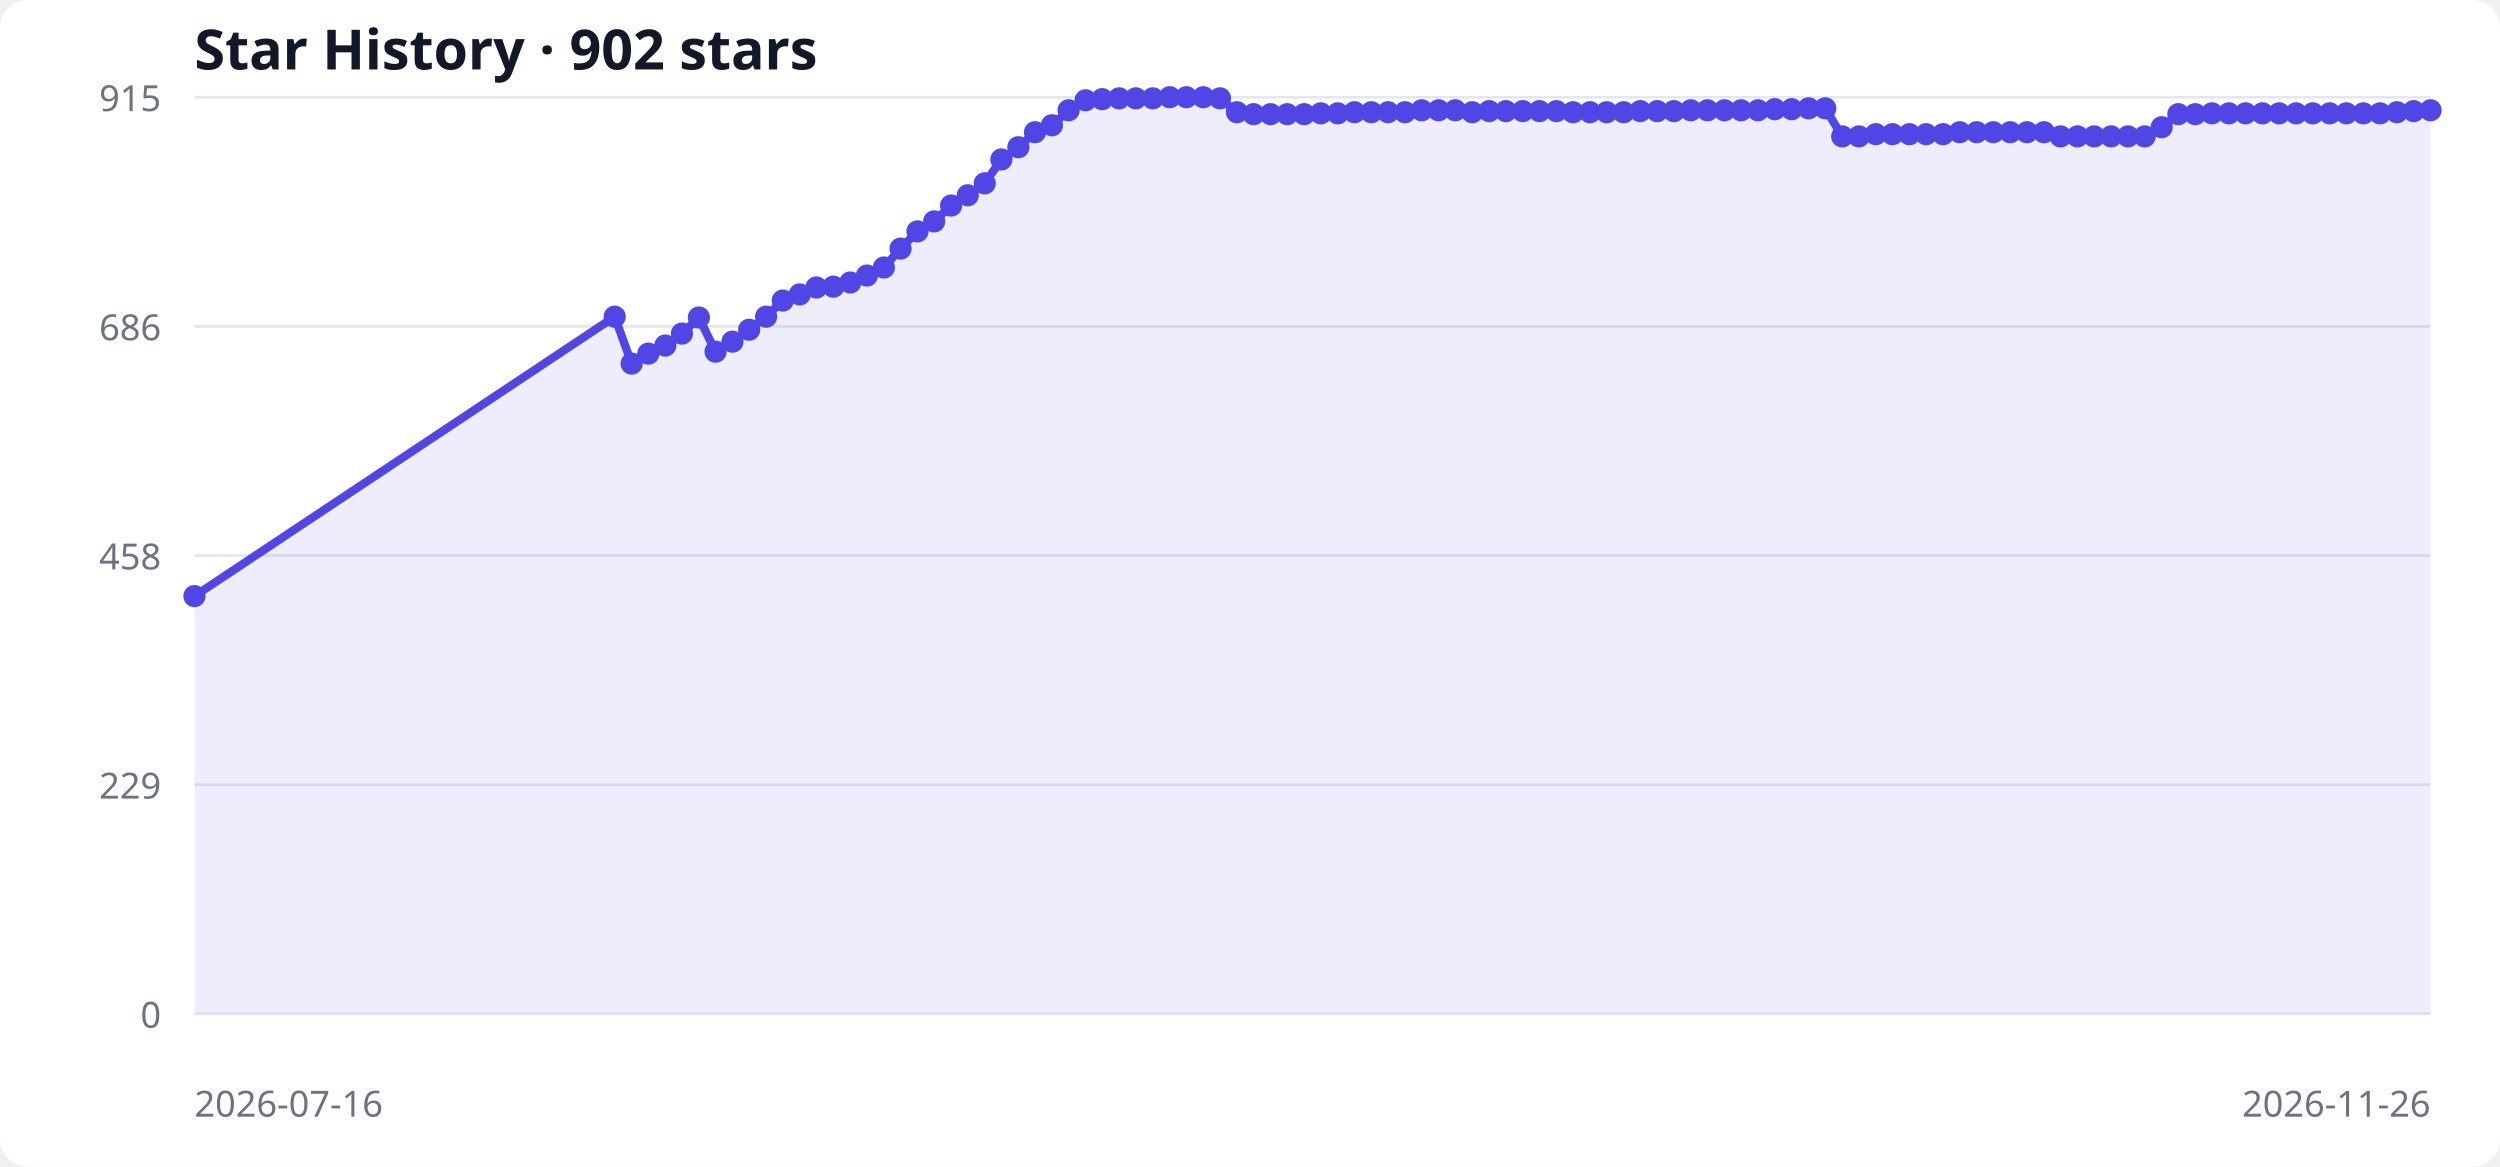
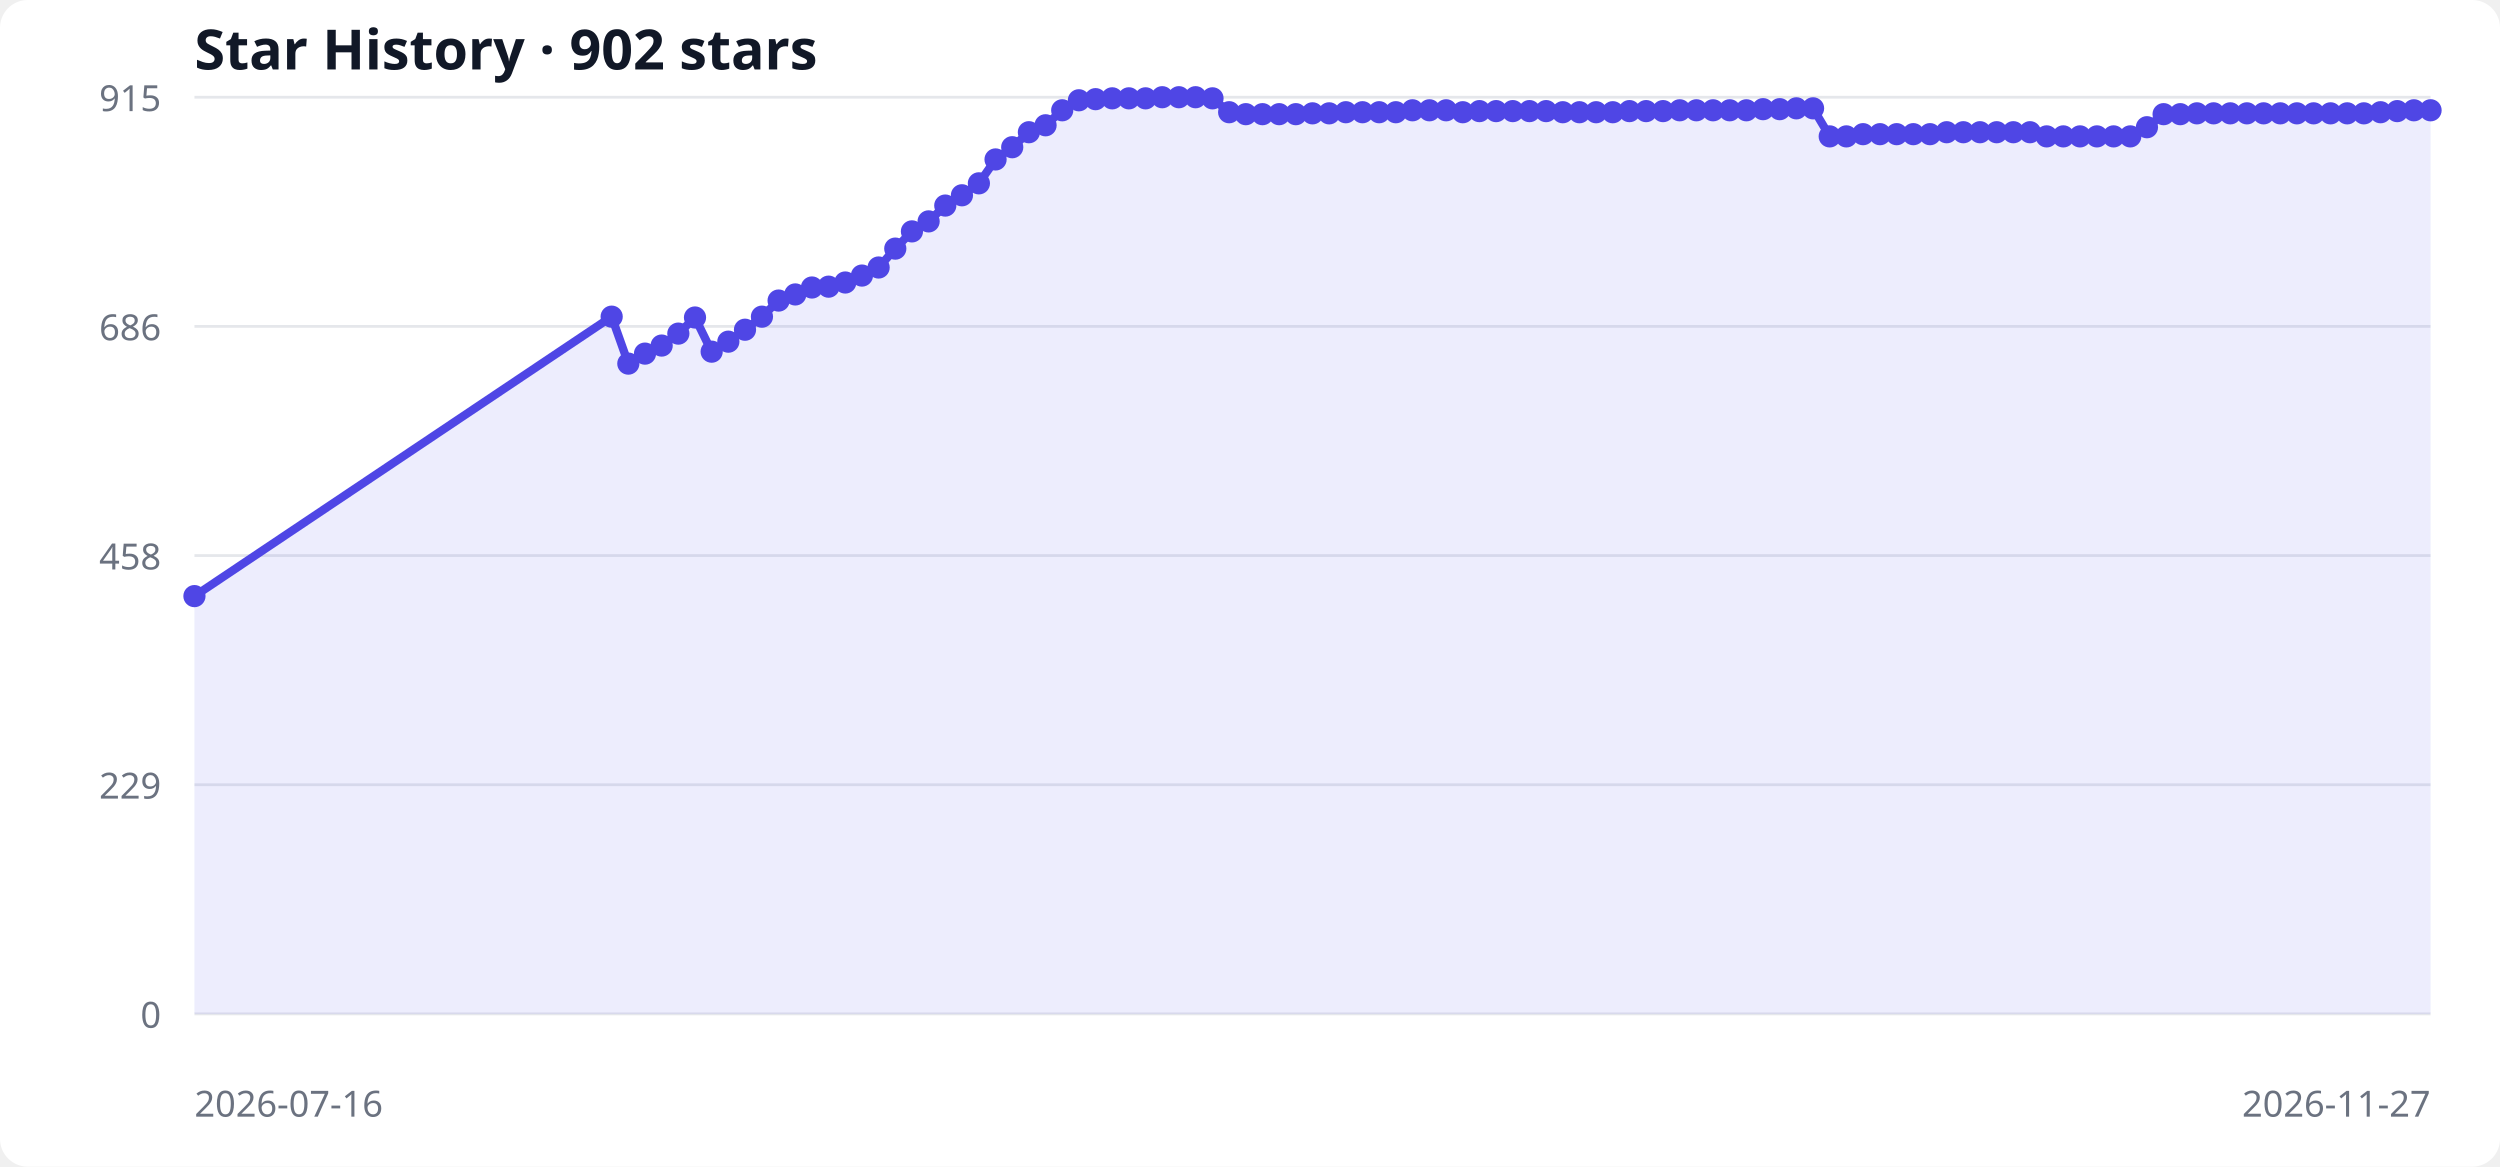
<svg xmlns="http://www.w3.org/2000/svg" width="900" height="420" viewBox="0 0 900 420" role="img" aria-labelledby="title desc">
  <style>
  .bg { fill: #ffffff; } .grid { stroke: #e5e7eb; stroke-width: 1; }
  .label { fill: #6b7280; font: 13px system-ui, sans-serif; }
  .title { fill: #111827; font: 600 20px system-ui, sans-serif; }
  .area { fill: #6366f1; opacity: .12; } .line { fill: none; stroke: #4f46e5; stroke-width: 3; } .point { fill: #4f46e5; }
  @media (prefers-color-scheme: dark) { .bg { fill: #0d1117; } .grid { stroke: #30363d; } .label { fill: #8b949e; } .title { fill: #f0f6fc; } .area { fill: #818cf8; } .line { stroke: #818cf8; } .point { fill: #818cf8; } }
</style>
  <rect class="bg" width="100%" height="100%" rx="10" />
  <text x="70" y="25" class="title">Star History · 902 stars</text>
  <line x1="70" y1="365.0" x2="875" y2="365.0" class="grid" />
  <text x="58" y="370.0" text-anchor="end" class="label">0</text>
  <line x1="70" y1="282.5" x2="875" y2="282.5" class="grid" />
  <text x="58" y="287.5" text-anchor="end" class="label">229</text>
  <line x1="70" y1="200.0" x2="875" y2="200.0" class="grid" />
  <text x="58" y="205.0" text-anchor="end" class="label">458</text>
  <line x1="70" y1="117.5" x2="875" y2="117.5" class="grid" />
  <text x="58" y="122.5" text-anchor="end" class="label">686</text>
  <line x1="70" y1="35.0" x2="875" y2="35.0" class="grid" />
  <text x="58" y="40.0" text-anchor="end" class="label">915</text>
-   <polygon points="70,365 70.0,214.6 221.3,114.0 227.4,130.9 233.4,127.3 239.5,124.4 245.5,120.1 251.6,114.3 257.6,126.6 263.7,123.0 269.7,118.7 275.8,114.0 281.8,108.2 287.9,106.0 293.9,103.5 300.0,103.2 306.1,101.7 312.1,99.2 318.2,96.3 324.2,89.5 330.3,83.3 336.3,79.7 342.4,74.0 348.4,70.3 354.5,66.0 360.5,57.4 366.6,53.0 372.6,47.6 378.7,45.1 384.7,39.7 390.8,36.1 396.8,35.7 402.9,35.4 408.9,35.4 415.0,35.4 421.1,35.0 427.1,35.0 433.2,35.0 439.2,35.4 445.3,40.4 451.3,41.1 457.4,41.1 463.4,41.1 469.5,41.1 475.5,40.8 481.6,40.8 487.6,40.4 493.7,40.4 499.7,40.4 505.8,40.4 511.8,39.7 517.9,39.7 523.9,39.7 530.0,40.4 536.1,40.0 542.1,40.0 548.2,40.0 554.2,40.0 560.3,40.0 566.3,40.4 572.4,40.4 578.4,40.4 584.5,40.4 590.5,40.0 596.6,40.0 602.6,40.0 608.7,39.7 614.7,39.7 620.8,39.7 626.8,39.7 632.9,39.7 638.9,39.3 645.0,39.3 651.1,39.0 657.1,39.0 663.2,49.1 669.2,49.1 675.3,48.3 681.3,48.3 687.4,48.3 693.4,48.3 699.5,48.3 705.5,47.6 711.6,47.6 717.6,47.6 723.7,47.6 729.7,47.6 735.8,47.6 741.8,49.1 747.9,49.1 753.9,49.1 760.0,49.1 766.1,49.1 772.1,49.1 778.2,45.8 784.2,41.1 790.3,41.1 796.3,40.8 802.4,40.8 808.4,40.8 814.5,40.8 820.5,40.8 826.6,40.8 832.6,40.8 838.7,40.8 844.7,40.8 850.8,40.8 856.8,40.8 862.9,40.4 868.9,40.0 875.0,39.7 875,365" class="area" />
-   <polyline points="70.0,214.6 221.3,114.0 227.4,130.9 233.4,127.3 239.5,124.4 245.5,120.1 251.6,114.3 257.6,126.6 263.7,123.0 269.7,118.7 275.8,114.0 281.8,108.2 287.9,106.0 293.9,103.5 300.0,103.2 306.1,101.7 312.1,99.2 318.2,96.3 324.2,89.5 330.3,83.3 336.3,79.7 342.4,74.0 348.4,70.3 354.5,66.0 360.5,57.4 366.6,53.0 372.6,47.6 378.7,45.1 384.7,39.7 390.8,36.1 396.8,35.7 402.9,35.4 408.9,35.4 415.0,35.4 421.1,35.0 427.1,35.0 433.2,35.0 439.2,35.4 445.3,40.4 451.3,41.1 457.4,41.1 463.4,41.1 469.5,41.1 475.5,40.8 481.6,40.8 487.6,40.4 493.7,40.4 499.7,40.4 505.8,40.4 511.8,39.7 517.9,39.7 523.9,39.7 530.0,40.4 536.1,40.0 542.1,40.0 548.2,40.0 554.2,40.0 560.3,40.0 566.3,40.4 572.4,40.4 578.4,40.4 584.5,40.4 590.5,40.0 596.6,40.0 602.6,40.0 608.7,39.7 614.7,39.7 620.8,39.7 626.8,39.7 632.9,39.7 638.9,39.3 645.0,39.3 651.1,39.0 657.1,39.0 663.2,49.1 669.2,49.1 675.3,48.3 681.3,48.3 687.4,48.3 693.4,48.3 699.5,48.3 705.5,47.6 711.6,47.6 717.6,47.6 723.7,47.6 729.7,47.6 735.8,47.6 741.8,49.1 747.9,49.1 753.9,49.1 760.0,49.1 766.1,49.1 772.1,49.1 778.2,45.8 784.2,41.1 790.3,41.1 796.3,40.8 802.4,40.8 808.4,40.8 814.5,40.8 820.5,40.8 826.6,40.8 832.6,40.8 838.7,40.8 844.7,40.8 850.8,40.8 856.8,40.8 862.9,40.4 868.9,40.0 875.0,39.7" class="line" />
+   <polygon points="70,365 70.0,214.6 220.2,114.0 226.2,130.9 232.2,127.3 238.2,124.4 244.2,120.1 250.2,114.3 256.2,126.6 262.2,123.0 268.2,118.7 274.3,114.0 280.3,108.2 286.3,106.0 292.3,103.5 298.3,103.2 304.3,101.7 310.3,99.2 316.3,96.3 322.3,89.5 328.3,83.3 334.3,79.7 340.3,74.0 346.3,70.3 352.4,66.0 358.4,57.4 364.4,53.0 370.4,47.6 376.4,45.1 382.4,39.7 388.4,36.1 394.4,35.7 400.4,35.4 406.4,35.4 412.4,35.4 418.4,35.0 424.4,35.0 430.4,35.0 436.5,35.4 442.5,40.4 448.5,41.1 454.5,41.1 460.5,41.1 466.5,41.1 472.5,40.8 478.5,40.8 484.5,40.4 490.5,40.4 496.5,40.4 502.5,40.4 508.5,39.7 514.6,39.7 520.6,39.7 526.6,40.4 532.6,40.0 538.6,40.0 544.6,40.0 550.6,40.0 556.6,40.0 562.6,40.4 568.6,40.4 574.6,40.4 580.6,40.4 586.6,40.0 592.6,40.0 598.7,40.0 604.7,39.7 610.7,39.7 616.7,39.7 622.7,39.7 628.7,39.7 634.7,39.3 640.7,39.3 646.7,39.0 652.7,39.0 658.7,49.1 664.7,49.1 670.7,48.3 676.8,48.3 682.8,48.3 688.8,48.3 694.8,48.3 700.8,47.6 706.8,47.6 712.8,47.6 718.8,47.6 724.8,47.6 730.8,47.6 736.8,49.1 742.8,49.1 748.8,49.1 754.9,49.1 760.9,49.1 766.9,49.1 772.9,45.8 778.9,41.1 784.9,41.1 790.9,40.8 796.9,40.8 802.9,40.8 808.9,40.8 814.9,40.8 820.9,40.8 826.9,40.8 832.9,40.8 839.0,40.8 845.0,40.8 851.0,40.8 857.0,40.4 863.0,40.0 869.0,39.7 875.0,39.7 875,365" class="area" />
+   <polyline points="70.0,214.6 220.2,114.0 226.2,130.9 232.2,127.3 238.2,124.4 244.2,120.1 250.2,114.3 256.2,126.6 262.2,123.0 268.2,118.7 274.3,114.0 280.3,108.2 286.3,106.0 292.3,103.5 298.3,103.2 304.3,101.7 310.3,99.2 316.3,96.3 322.3,89.5 328.3,83.3 334.3,79.7 340.3,74.0 346.3,70.3 352.4,66.0 358.4,57.4 364.4,53.0 370.4,47.6 376.4,45.1 382.4,39.7 388.4,36.1 394.4,35.7 400.4,35.4 406.4,35.4 412.4,35.4 418.4,35.0 424.4,35.0 430.4,35.0 436.5,35.4 442.5,40.4 448.5,41.1 454.5,41.1 460.5,41.1 466.5,41.1 472.5,40.8 478.5,40.8 484.5,40.4 490.5,40.4 496.5,40.4 502.5,40.4 508.5,39.7 514.6,39.7 520.6,39.7 526.6,40.4 532.6,40.0 538.6,40.0 544.6,40.0 550.6,40.0 556.6,40.0 562.6,40.4 568.6,40.4 574.6,40.4 580.6,40.4 586.6,40.0 592.6,40.0 598.7,40.0 604.7,39.7 610.7,39.7 616.7,39.7 622.7,39.7 628.7,39.7 634.7,39.3 640.7,39.3 646.7,39.0 652.7,39.0 658.7,49.1 664.7,49.1 670.7,48.3 676.8,48.3 682.8,48.3 688.8,48.3 694.8,48.3 700.8,47.6 706.8,47.6 712.8,47.6 718.8,47.6 724.8,47.6 730.8,47.6 736.8,49.1 742.8,49.1 748.8,49.1 754.9,49.1 760.9,49.1 766.9,49.1 772.9,45.8 778.9,41.1 784.9,41.1 790.9,40.8 796.9,40.8 802.9,40.8 808.9,40.8 814.9,40.8 820.9,40.8 826.9,40.8 832.9,40.8 839.0,40.8 845.0,40.8 851.0,40.8 857.0,40.4 863.0,40.0 869.0,39.7 875.0,39.7" class="line" />
  <circle cx="70.0" cy="214.6" r="4" class="point" />
-   <circle cx="221.3" cy="114.0" r="4" class="point" />
-   <circle cx="227.4" cy="130.9" r="4" class="point" />
-   <circle cx="233.4" cy="127.3" r="4" class="point" />
-   <circle cx="239.5" cy="124.4" r="4" class="point" />
-   <circle cx="245.5" cy="120.1" r="4" class="point" />
-   <circle cx="251.6" cy="114.3" r="4" class="point" />
-   <circle cx="257.6" cy="126.6" r="4" class="point" />
-   <circle cx="263.7" cy="123.0" r="4" class="point" />
-   <circle cx="269.7" cy="118.7" r="4" class="point" />
-   <circle cx="275.8" cy="114.0" r="4" class="point" />
-   <circle cx="281.8" cy="108.2" r="4" class="point" />
-   <circle cx="287.9" cy="106.0" r="4" class="point" />
-   <circle cx="293.9" cy="103.5" r="4" class="point" />
-   <circle cx="300.0" cy="103.2" r="4" class="point" />
-   <circle cx="306.1" cy="101.7" r="4" class="point" />
-   <circle cx="312.1" cy="99.2" r="4" class="point" />
-   <circle cx="318.2" cy="96.3" r="4" class="point" />
-   <circle cx="324.2" cy="89.5" r="4" class="point" />
-   <circle cx="330.3" cy="83.3" r="4" class="point" />
-   <circle cx="336.3" cy="79.7" r="4" class="point" />
-   <circle cx="342.4" cy="74.0" r="4" class="point" />
-   <circle cx="348.4" cy="70.3" r="4" class="point" />
-   <circle cx="354.5" cy="66.0" r="4" class="point" />
-   <circle cx="360.5" cy="57.4" r="4" class="point" />
-   <circle cx="366.6" cy="53.0" r="4" class="point" />
-   <circle cx="372.6" cy="47.6" r="4" class="point" />
-   <circle cx="378.7" cy="45.1" r="4" class="point" />
-   <circle cx="384.7" cy="39.7" r="4" class="point" />
-   <circle cx="390.8" cy="36.1" r="4" class="point" />
-   <circle cx="396.8" cy="35.7" r="4" class="point" />
-   <circle cx="402.9" cy="35.4" r="4" class="point" />
-   <circle cx="408.9" cy="35.4" r="4" class="point" />
-   <circle cx="415.0" cy="35.4" r="4" class="point" />
-   <circle cx="421.1" cy="35.0" r="4" class="point" />
-   <circle cx="427.1" cy="35.0" r="4" class="point" />
-   <circle cx="433.2" cy="35.0" r="4" class="point" />
-   <circle cx="439.2" cy="35.4" r="4" class="point" />
-   <circle cx="445.3" cy="40.4" r="4" class="point" />
-   <circle cx="451.3" cy="41.1" r="4" class="point" />
-   <circle cx="457.4" cy="41.1" r="4" class="point" />
-   <circle cx="463.4" cy="41.1" r="4" class="point" />
-   <circle cx="469.5" cy="41.1" r="4" class="point" />
-   <circle cx="475.5" cy="40.8" r="4" class="point" />
-   <circle cx="481.6" cy="40.8" r="4" class="point" />
-   <circle cx="487.6" cy="40.4" r="4" class="point" />
-   <circle cx="493.7" cy="40.4" r="4" class="point" />
-   <circle cx="499.7" cy="40.4" r="4" class="point" />
-   <circle cx="505.8" cy="40.4" r="4" class="point" />
-   <circle cx="511.8" cy="39.7" r="4" class="point" />
-   <circle cx="517.9" cy="39.7" r="4" class="point" />
-   <circle cx="523.9" cy="39.7" r="4" class="point" />
-   <circle cx="530.0" cy="40.4" r="4" class="point" />
-   <circle cx="536.1" cy="40.0" r="4" class="point" />
-   <circle cx="542.1" cy="40.0" r="4" class="point" />
-   <circle cx="548.2" cy="40.0" r="4" class="point" />
-   <circle cx="554.2" cy="40.0" r="4" class="point" />
-   <circle cx="560.3" cy="40.0" r="4" class="point" />
-   <circle cx="566.3" cy="40.4" r="4" class="point" />
-   <circle cx="572.4" cy="40.4" r="4" class="point" />
-   <circle cx="578.4" cy="40.4" r="4" class="point" />
-   <circle cx="584.5" cy="40.4" r="4" class="point" />
-   <circle cx="590.5" cy="40.0" r="4" class="point" />
-   <circle cx="596.6" cy="40.0" r="4" class="point" />
-   <circle cx="602.6" cy="40.0" r="4" class="point" />
-   <circle cx="608.7" cy="39.7" r="4" class="point" />
-   <circle cx="614.7" cy="39.7" r="4" class="point" />
-   <circle cx="620.8" cy="39.7" r="4" class="point" />
-   <circle cx="626.8" cy="39.7" r="4" class="point" />
-   <circle cx="632.9" cy="39.7" r="4" class="point" />
-   <circle cx="638.9" cy="39.3" r="4" class="point" />
-   <circle cx="645.0" cy="39.3" r="4" class="point" />
-   <circle cx="651.1" cy="39.0" r="4" class="point" />
-   <circle cx="657.1" cy="39.0" r="4" class="point" />
-   <circle cx="663.2" cy="49.1" r="4" class="point" />
-   <circle cx="669.2" cy="49.1" r="4" class="point" />
-   <circle cx="675.3" cy="48.3" r="4" class="point" />
-   <circle cx="681.3" cy="48.3" r="4" class="point" />
-   <circle cx="687.4" cy="48.3" r="4" class="point" />
-   <circle cx="693.4" cy="48.3" r="4" class="point" />
-   <circle cx="699.5" cy="48.3" r="4" class="point" />
-   <circle cx="705.5" cy="47.6" r="4" class="point" />
-   <circle cx="711.6" cy="47.6" r="4" class="point" />
-   <circle cx="717.6" cy="47.6" r="4" class="point" />
-   <circle cx="723.7" cy="47.6" r="4" class="point" />
-   <circle cx="729.7" cy="47.6" r="4" class="point" />
-   <circle cx="735.8" cy="47.6" r="4" class="point" />
-   <circle cx="741.8" cy="49.1" r="4" class="point" />
-   <circle cx="747.9" cy="49.1" r="4" class="point" />
-   <circle cx="753.9" cy="49.1" r="4" class="point" />
-   <circle cx="760.0" cy="49.1" r="4" class="point" />
-   <circle cx="766.1" cy="49.1" r="4" class="point" />
-   <circle cx="772.1" cy="49.1" r="4" class="point" />
-   <circle cx="778.2" cy="45.8" r="4" class="point" />
-   <circle cx="784.2" cy="41.1" r="4" class="point" />
-   <circle cx="790.3" cy="41.1" r="4" class="point" />
-   <circle cx="796.3" cy="40.8" r="4" class="point" />
-   <circle cx="802.4" cy="40.8" r="4" class="point" />
-   <circle cx="808.4" cy="40.8" r="4" class="point" />
-   <circle cx="814.5" cy="40.8" r="4" class="point" />
-   <circle cx="820.5" cy="40.8" r="4" class="point" />
-   <circle cx="826.6" cy="40.8" r="4" class="point" />
-   <circle cx="832.6" cy="40.8" r="4" class="point" />
-   <circle cx="838.7" cy="40.8" r="4" class="point" />
-   <circle cx="844.7" cy="40.8" r="4" class="point" />
-   <circle cx="850.8" cy="40.8" r="4" class="point" />
-   <circle cx="856.8" cy="40.8" r="4" class="point" />
-   <circle cx="862.9" cy="40.4" r="4" class="point" />
-   <circle cx="868.9" cy="40.0" r="4" class="point" />
+   <circle cx="220.2" cy="114.0" r="4" class="point" />
+   <circle cx="226.2" cy="130.9" r="4" class="point" />
+   <circle cx="232.2" cy="127.3" r="4" class="point" />
+   <circle cx="238.2" cy="124.4" r="4" class="point" />
+   <circle cx="244.2" cy="120.1" r="4" class="point" />
+   <circle cx="250.2" cy="114.3" r="4" class="point" />
+   <circle cx="256.2" cy="126.6" r="4" class="point" />
+   <circle cx="262.2" cy="123.0" r="4" class="point" />
+   <circle cx="268.2" cy="118.7" r="4" class="point" />
+   <circle cx="274.3" cy="114.0" r="4" class="point" />
+   <circle cx="280.3" cy="108.2" r="4" class="point" />
+   <circle cx="286.3" cy="106.0" r="4" class="point" />
+   <circle cx="292.3" cy="103.5" r="4" class="point" />
+   <circle cx="298.3" cy="103.2" r="4" class="point" />
+   <circle cx="304.3" cy="101.7" r="4" class="point" />
+   <circle cx="310.3" cy="99.2" r="4" class="point" />
+   <circle cx="316.3" cy="96.3" r="4" class="point" />
+   <circle cx="322.3" cy="89.5" r="4" class="point" />
+   <circle cx="328.3" cy="83.3" r="4" class="point" />
+   <circle cx="334.3" cy="79.7" r="4" class="point" />
+   <circle cx="340.3" cy="74.0" r="4" class="point" />
+   <circle cx="346.3" cy="70.3" r="4" class="point" />
+   <circle cx="352.4" cy="66.0" r="4" class="point" />
+   <circle cx="358.4" cy="57.4" r="4" class="point" />
+   <circle cx="364.4" cy="53.0" r="4" class="point" />
+   <circle cx="370.4" cy="47.6" r="4" class="point" />
+   <circle cx="376.4" cy="45.1" r="4" class="point" />
+   <circle cx="382.4" cy="39.7" r="4" class="point" />
+   <circle cx="388.4" cy="36.1" r="4" class="point" />
+   <circle cx="394.4" cy="35.7" r="4" class="point" />
+   <circle cx="400.4" cy="35.4" r="4" class="point" />
+   <circle cx="406.4" cy="35.4" r="4" class="point" />
+   <circle cx="412.4" cy="35.4" r="4" class="point" />
+   <circle cx="418.4" cy="35.0" r="4" class="point" />
+   <circle cx="424.4" cy="35.0" r="4" class="point" />
+   <circle cx="430.4" cy="35.0" r="4" class="point" />
+   <circle cx="436.5" cy="35.4" r="4" class="point" />
+   <circle cx="442.5" cy="40.4" r="4" class="point" />
+   <circle cx="448.5" cy="41.1" r="4" class="point" />
+   <circle cx="454.5" cy="41.1" r="4" class="point" />
+   <circle cx="460.5" cy="41.1" r="4" class="point" />
+   <circle cx="466.5" cy="41.1" r="4" class="point" />
+   <circle cx="472.5" cy="40.8" r="4" class="point" />
+   <circle cx="478.5" cy="40.8" r="4" class="point" />
+   <circle cx="484.5" cy="40.4" r="4" class="point" />
+   <circle cx="490.5" cy="40.4" r="4" class="point" />
+   <circle cx="496.5" cy="40.4" r="4" class="point" />
+   <circle cx="502.5" cy="40.4" r="4" class="point" />
+   <circle cx="508.5" cy="39.7" r="4" class="point" />
+   <circle cx="514.6" cy="39.7" r="4" class="point" />
+   <circle cx="520.6" cy="39.7" r="4" class="point" />
+   <circle cx="526.6" cy="40.4" r="4" class="point" />
+   <circle cx="532.6" cy="40.0" r="4" class="point" />
+   <circle cx="538.6" cy="40.0" r="4" class="point" />
+   <circle cx="544.6" cy="40.0" r="4" class="point" />
+   <circle cx="550.6" cy="40.0" r="4" class="point" />
+   <circle cx="556.6" cy="40.0" r="4" class="point" />
+   <circle cx="562.6" cy="40.4" r="4" class="point" />
+   <circle cx="568.6" cy="40.4" r="4" class="point" />
+   <circle cx="574.6" cy="40.4" r="4" class="point" />
+   <circle cx="580.6" cy="40.4" r="4" class="point" />
+   <circle cx="586.6" cy="40.0" r="4" class="point" />
+   <circle cx="592.6" cy="40.0" r="4" class="point" />
+   <circle cx="598.7" cy="40.0" r="4" class="point" />
+   <circle cx="604.7" cy="39.7" r="4" class="point" />
+   <circle cx="610.7" cy="39.7" r="4" class="point" />
+   <circle cx="616.7" cy="39.7" r="4" class="point" />
+   <circle cx="622.7" cy="39.7" r="4" class="point" />
+   <circle cx="628.7" cy="39.7" r="4" class="point" />
+   <circle cx="634.7" cy="39.3" r="4" class="point" />
+   <circle cx="640.7" cy="39.3" r="4" class="point" />
+   <circle cx="646.7" cy="39.0" r="4" class="point" />
+   <circle cx="652.7" cy="39.0" r="4" class="point" />
+   <circle cx="658.7" cy="49.1" r="4" class="point" />
+   <circle cx="664.7" cy="49.1" r="4" class="point" />
+   <circle cx="670.7" cy="48.3" r="4" class="point" />
+   <circle cx="676.8" cy="48.3" r="4" class="point" />
+   <circle cx="682.8" cy="48.3" r="4" class="point" />
+   <circle cx="688.8" cy="48.3" r="4" class="point" />
+   <circle cx="694.8" cy="48.3" r="4" class="point" />
+   <circle cx="700.8" cy="47.6" r="4" class="point" />
+   <circle cx="706.8" cy="47.6" r="4" class="point" />
+   <circle cx="712.8" cy="47.6" r="4" class="point" />
+   <circle cx="718.8" cy="47.6" r="4" class="point" />
+   <circle cx="724.8" cy="47.6" r="4" class="point" />
+   <circle cx="730.8" cy="47.6" r="4" class="point" />
+   <circle cx="736.8" cy="49.1" r="4" class="point" />
+   <circle cx="742.8" cy="49.1" r="4" class="point" />
+   <circle cx="748.8" cy="49.1" r="4" class="point" />
+   <circle cx="754.9" cy="49.1" r="4" class="point" />
+   <circle cx="760.9" cy="49.1" r="4" class="point" />
+   <circle cx="766.9" cy="49.1" r="4" class="point" />
+   <circle cx="772.9" cy="45.8" r="4" class="point" />
+   <circle cx="778.9" cy="41.1" r="4" class="point" />
+   <circle cx="784.9" cy="41.1" r="4" class="point" />
+   <circle cx="790.9" cy="40.8" r="4" class="point" />
+   <circle cx="796.9" cy="40.8" r="4" class="point" />
+   <circle cx="802.9" cy="40.8" r="4" class="point" />
+   <circle cx="808.9" cy="40.8" r="4" class="point" />
+   <circle cx="814.9" cy="40.8" r="4" class="point" />
+   <circle cx="820.9" cy="40.8" r="4" class="point" />
+   <circle cx="826.9" cy="40.8" r="4" class="point" />
+   <circle cx="832.9" cy="40.8" r="4" class="point" />
+   <circle cx="839.0" cy="40.8" r="4" class="point" />
+   <circle cx="845.0" cy="40.8" r="4" class="point" />
+   <circle cx="851.0" cy="40.8" r="4" class="point" />
+   <circle cx="857.0" cy="40.4" r="4" class="point" />
+   <circle cx="863.0" cy="40.0" r="4" class="point" />
+   <circle cx="869.0" cy="39.7" r="4" class="point" />
  <circle cx="875.0" cy="39.7" r="4" class="point" />
  <text x="70" y="402" class="label">2026-07-16</text>
-   <text x="875" y="402" text-anchor="end" class="label">2026-11-26</text>
+   <text x="875" y="402" text-anchor="end" class="label">2026-11-27</text>
</svg>
